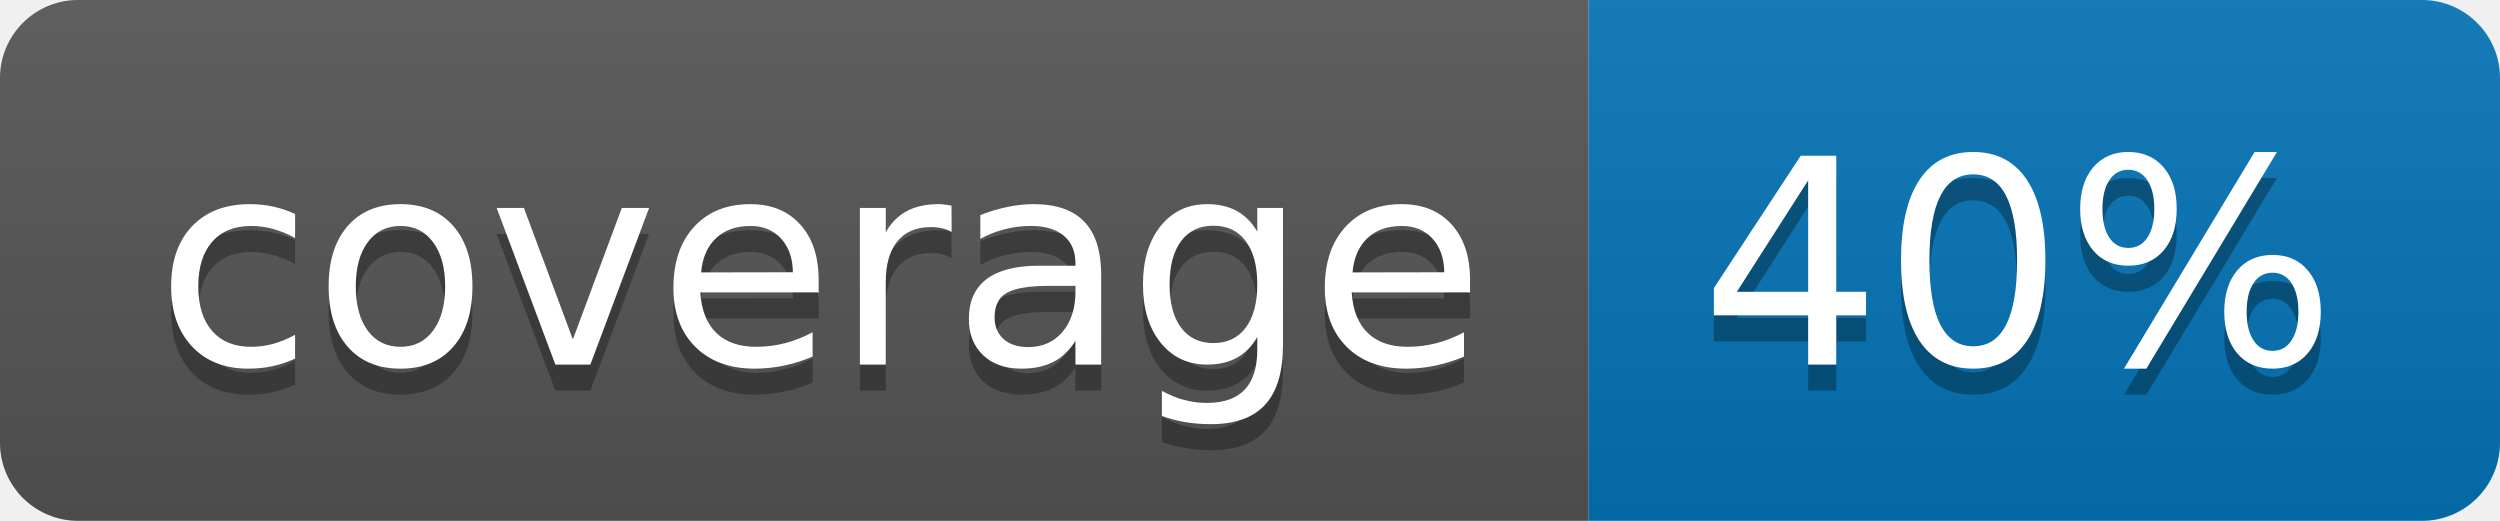
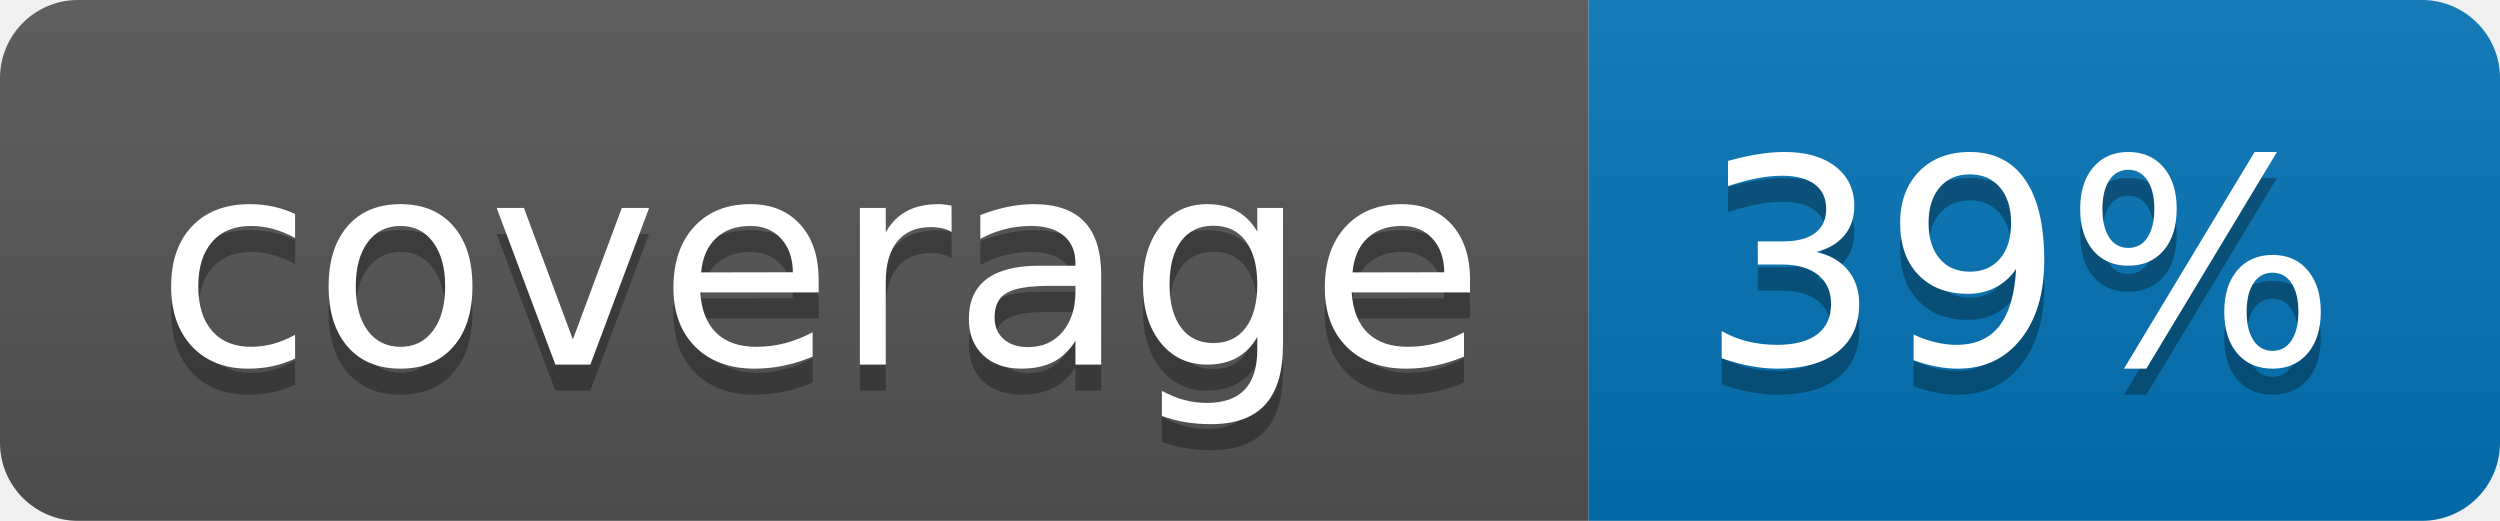
<svg xmlns="http://www.w3.org/2000/svg" width="96" height="20">
  <linearGradient id="b" x2="0" y2="100%">
    <stop offset="0" stop-color="#bbb" stop-opacity=".1" />
    <stop offset="1" stop-opacity=".1" />
  </linearGradient>
  <clipPath id="a">
    <rect width="96" height="20" rx="3" fill="#fff" />
  </clipPath>
  <g clip-path="url(#a)">
    <path fill="#555" d="M0 0h61v20H0z" />
    <path fill="#0374B5" d="M61 0h35v20H61z" />
    <path fill="url(#b)" d="M0 0h96v20H0z" />
  </g>
  <g fill="#fff" text-anchor="middle" font-family="DejaVu Sans,Verdana,Geneva,sans-serif" font-size="110">
    <text x="315" y="150" fill="#010101" fill-opacity=".3" transform="scale(.1)" textLength="510">coverage</text>
    <text x="315" y="140" transform="scale(.1)" textLength="510">coverage</text>
-     <text x="775" y="150" fill="#010101" fill-opacity=".3" transform="scale(.1)" textLength="250">40%</text>
-     <text x="775" y="140" transform="scale(.1)" textLength="250">40%</text>
+     <text x="775" y="150" fill="#010101" fill-opacity=".3" transform="scale(.1)" textLength="250">39%</text>
+     <text x="775" y="140" transform="scale(.1)" textLength="250">39%</text>
  </g>
</svg>
